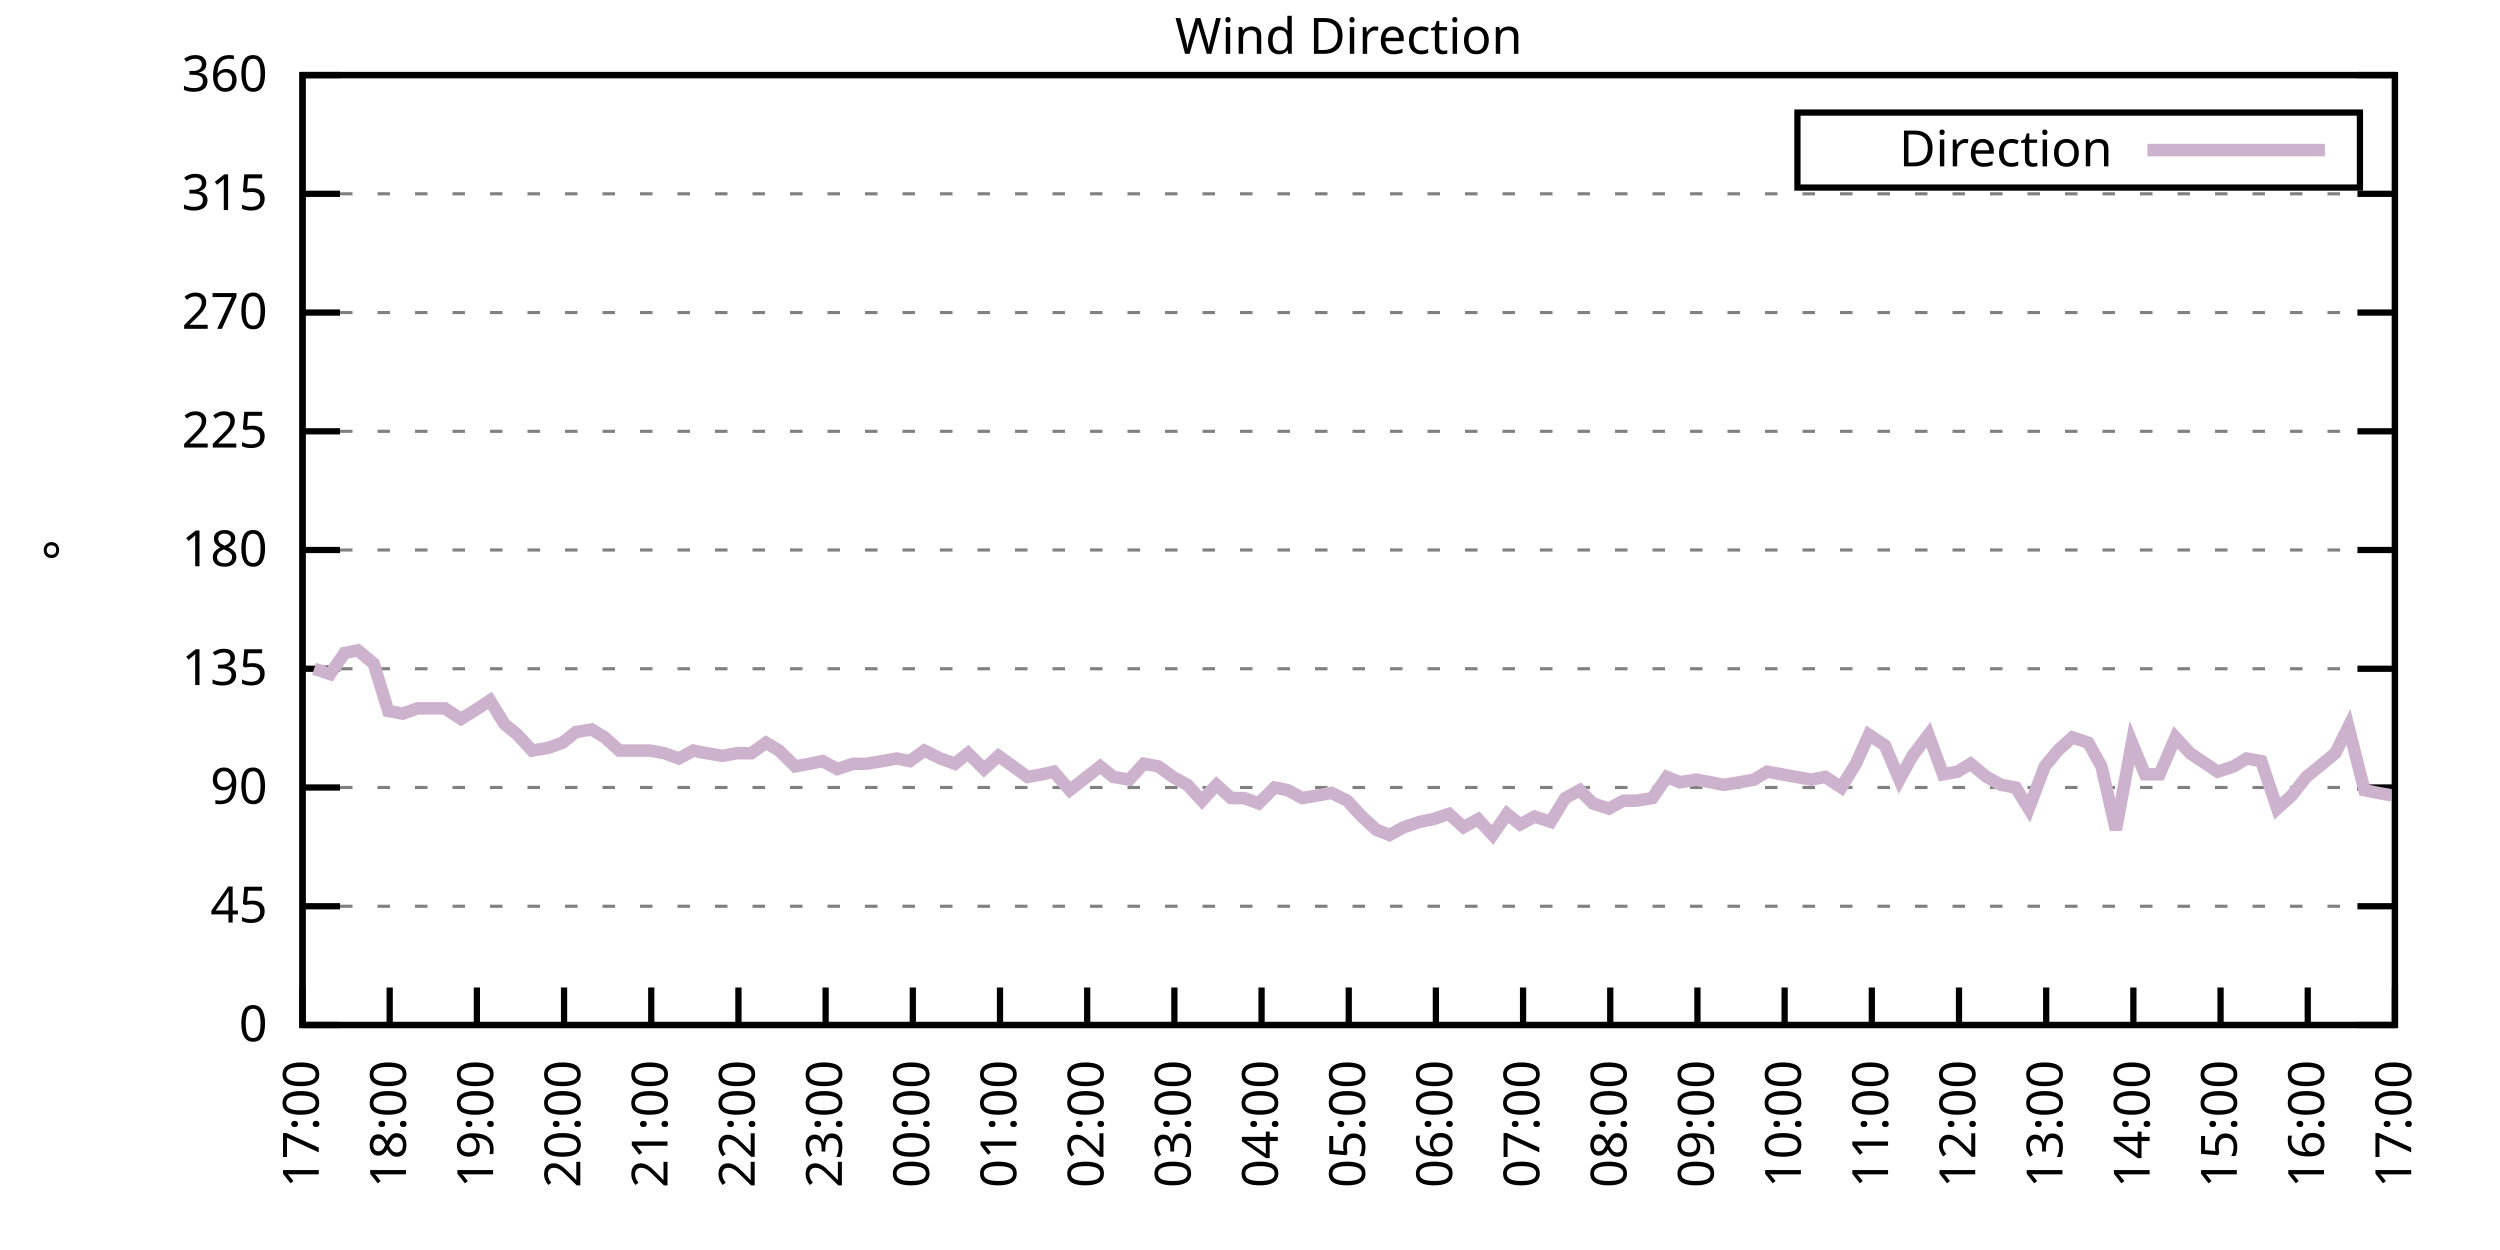
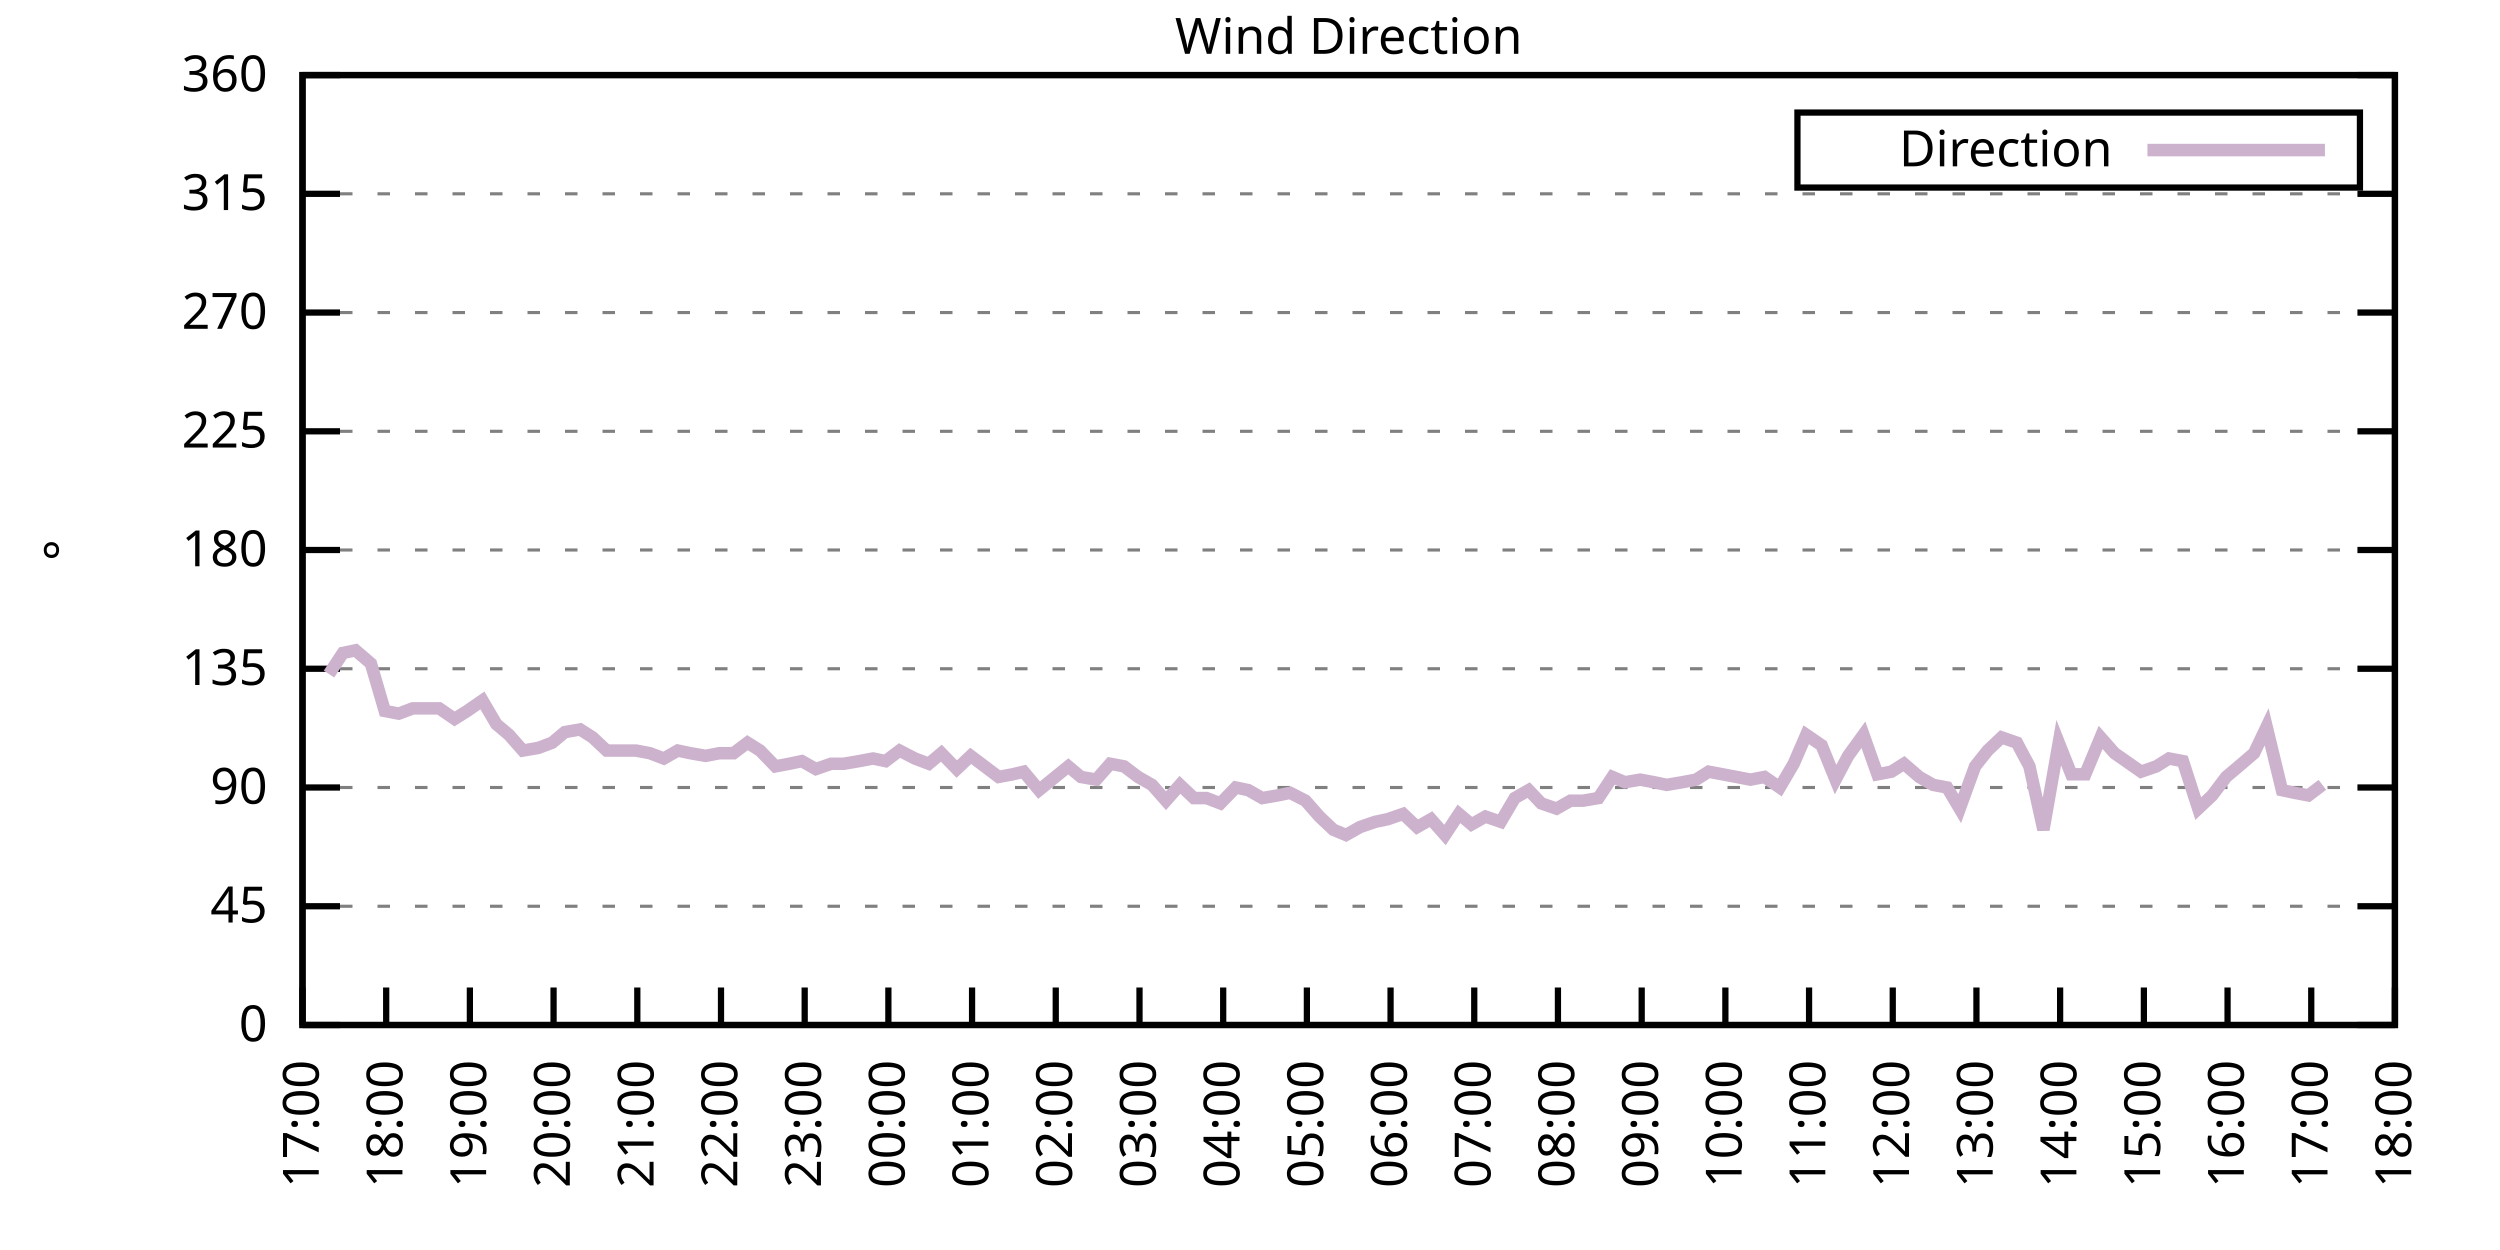
<svg xmlns="http://www.w3.org/2000/svg" xmlns:xlink="http://www.w3.org/1999/xlink" width="400" height="200" viewBox="0 0 400 200">
  <g id="gnuplot_canvas">
    <rect x="0" y="0" width="400" height="200" fill="none" />
    <defs>
      <circle id="gpDot" r="0.5" stroke-width="0.5" stroke="currentColor" />
      <path id="gpPt0" stroke-width="0.333" stroke="currentColor" d="M-1,0 h2 M0,-1 v2" />
      <path id="gpPt1" stroke-width="0.333" stroke="currentColor" d="M-1,-1 L1,1 M1,-1 L-1,1" />
      <path id="gpPt2" stroke-width="0.333" stroke="currentColor" d="M-1,0 L1,0 M0,-1 L0,1 M-1,-1 L1,1 M-1,1 L1,-1" />
      <rect id="gpPt3" stroke-width="0.333" stroke="currentColor" x="-1" y="-1" width="2" height="2" />
      <rect id="gpPt4" stroke-width="0.333" stroke="currentColor" fill="currentColor" x="-1" y="-1" width="2" height="2" />
      <circle id="gpPt5" stroke-width="0.333" stroke="currentColor" cx="0" cy="0" r="1" />
      <use xlink:href="#gpPt5" id="gpPt6" fill="currentColor" stroke="none" />
      <path id="gpPt7" stroke-width="0.333" stroke="currentColor" d="M0,-1.33 L-1.33,0.67 L1.33,0.67 z" />
      <use xlink:href="#gpPt7" id="gpPt8" fill="currentColor" stroke="none" />
      <use xlink:href="#gpPt7" id="gpPt9" stroke="currentColor" transform="rotate(180)" />
      <use xlink:href="#gpPt9" id="gpPt10" fill="currentColor" stroke="none" />
      <use xlink:href="#gpPt3" id="gpPt11" stroke="currentColor" transform="rotate(45)" />
      <use xlink:href="#gpPt11" id="gpPt12" fill="currentColor" stroke="none" />
      <path id="gpPt13" stroke-width="0.333" stroke="currentColor" d="M0,1.330 L1.265,0.411 L0.782,-1.067 L-0.782,-1.076 L-1.265,0.411 z" />
      <use xlink:href="#gpPt13" id="gpPt14" fill="currentColor" stroke="none" />
      <filter id="textbox" filterUnits="objectBoundingBox" x="0" y="0" height="1" width="1">
        <feFlood flood-color="white" flood-opacity="1" result="bgnd" />
        <feComposite in="SourceGraphic" in2="bgnd" operator="atop" />
      </filter>
      <filter id="greybox" filterUnits="objectBoundingBox" x="0" y="0" height="1" width="1">
        <feFlood flood-color="lightgrey" flood-opacity="1" result="grey" />
        <feComposite in="SourceGraphic" in2="grey" operator="atop" />
      </filter>
    </defs>
    <g fill="none" color="white" stroke="currentColor" stroke-width="1.00" stroke-linecap="butt" stroke-linejoin="miter">
</g>
    <g fill="none" color="black" stroke="currentColor" stroke-width="1.00" stroke-linecap="butt" stroke-linejoin="miter">
      <g stroke="none" shape-rendering="crispEdges">
        <polygon fill="rgb(255, 255, 255)" points="48.40,164.00 383.18,164.00 383.18,12.02 48.40,12.02 " />
      </g>
    </g>
    <g fill="none" color="black" stroke="currentColor" stroke-width="1.00" stroke-linecap="butt" stroke-linejoin="miter">
</g>
    <g fill="none" color="black" stroke="black" stroke-width="0.50" stroke-linecap="butt" stroke-linejoin="miter">
</g>
    <g fill="none" color="gray" stroke="currentColor" stroke-width="0.50" stroke-linecap="butt" stroke-linejoin="miter">
      <path stroke="gray" stroke-dasharray="2,4" class="gridline" d="M48.40,164.00 L383.19,164.00  " />
    </g>
    <g fill="none" color="gray" stroke="gray" stroke-width="1.00" stroke-linecap="butt" stroke-linejoin="miter">
</g>
    <g fill="none" color="black" stroke="currentColor" stroke-width="1.00" stroke-linecap="butt" stroke-linejoin="miter">
      <path stroke="black" d="M48.40,164.00 L54.40,164.00 M383.19,164.00 L377.19,164.00  " />
      <g transform="translate(42.80,166.60)" stroke="none" fill="black" font-family="Sans" font-size="8.00" text-anchor="end">
        <text>
          <tspan font-family="Sans"> 0</tspan>
        </text>
      </g>
    </g>
    <g fill="none" color="black" stroke="currentColor" stroke-width="1.00" stroke-linecap="butt" stroke-linejoin="miter">
</g>
    <g fill="none" color="black" stroke="black" stroke-width="0.50" stroke-linecap="butt" stroke-linejoin="miter">
</g>
    <g fill="none" color="gray" stroke="currentColor" stroke-width="0.50" stroke-linecap="butt" stroke-linejoin="miter">
      <path stroke="gray" stroke-dasharray="2,4" class="gridline" d="M48.40,145.00 L383.19,145.00  " />
    </g>
    <g fill="none" color="gray" stroke="gray" stroke-width="1.00" stroke-linecap="butt" stroke-linejoin="miter">
</g>
    <g fill="none" color="black" stroke="currentColor" stroke-width="1.00" stroke-linecap="butt" stroke-linejoin="miter">
      <path stroke="black" d="M48.40,145.00 L54.40,145.00 M383.19,145.00 L377.19,145.00  " />
      <g transform="translate(42.80,147.60)" stroke="none" fill="black" font-family="Sans" font-size="8.00" text-anchor="end">
        <text>
          <tspan font-family="Sans"> 45</tspan>
        </text>
      </g>
    </g>
    <g fill="none" color="black" stroke="currentColor" stroke-width="1.00" stroke-linecap="butt" stroke-linejoin="miter">
</g>
    <g fill="none" color="black" stroke="black" stroke-width="0.50" stroke-linecap="butt" stroke-linejoin="miter">
</g>
    <g fill="none" color="gray" stroke="currentColor" stroke-width="0.50" stroke-linecap="butt" stroke-linejoin="miter">
      <path stroke="gray" stroke-dasharray="2,4" class="gridline" d="M48.40,126.00 L383.19,126.00  " />
    </g>
    <g fill="none" color="gray" stroke="gray" stroke-width="1.00" stroke-linecap="butt" stroke-linejoin="miter">
</g>
    <g fill="none" color="black" stroke="currentColor" stroke-width="1.00" stroke-linecap="butt" stroke-linejoin="miter">
      <path stroke="black" d="M48.40,126.00 L54.40,126.00 M383.19,126.00 L377.19,126.00  " />
      <g transform="translate(42.80,128.60)" stroke="none" fill="black" font-family="Sans" font-size="8.00" text-anchor="end">
        <text>
          <tspan font-family="Sans"> 90</tspan>
        </text>
      </g>
    </g>
    <g fill="none" color="black" stroke="currentColor" stroke-width="1.00" stroke-linecap="butt" stroke-linejoin="miter">
</g>
    <g fill="none" color="black" stroke="black" stroke-width="0.50" stroke-linecap="butt" stroke-linejoin="miter">
</g>
    <g fill="none" color="gray" stroke="currentColor" stroke-width="0.50" stroke-linecap="butt" stroke-linejoin="miter">
      <path stroke="gray" stroke-dasharray="2,4" class="gridline" d="M48.40,107.00 L383.19,107.00  " />
    </g>
    <g fill="none" color="gray" stroke="gray" stroke-width="1.00" stroke-linecap="butt" stroke-linejoin="miter">
</g>
    <g fill="none" color="black" stroke="currentColor" stroke-width="1.00" stroke-linecap="butt" stroke-linejoin="miter">
      <path stroke="black" d="M48.40,107.00 L54.40,107.00 M383.19,107.00 L377.19,107.00  " />
      <g transform="translate(42.80,109.60)" stroke="none" fill="black" font-family="Sans" font-size="8.00" text-anchor="end">
        <text>
          <tspan font-family="Sans"> 135</tspan>
        </text>
      </g>
    </g>
    <g fill="none" color="black" stroke="currentColor" stroke-width="1.00" stroke-linecap="butt" stroke-linejoin="miter">
</g>
    <g fill="none" color="black" stroke="black" stroke-width="0.50" stroke-linecap="butt" stroke-linejoin="miter">
</g>
    <g fill="none" color="gray" stroke="currentColor" stroke-width="0.50" stroke-linecap="butt" stroke-linejoin="miter">
      <path stroke="gray" stroke-dasharray="2,4" class="gridline" d="M48.40,88.00 L383.19,88.00  " />
    </g>
    <g fill="none" color="gray" stroke="gray" stroke-width="1.00" stroke-linecap="butt" stroke-linejoin="miter">
</g>
    <g fill="none" color="black" stroke="currentColor" stroke-width="1.00" stroke-linecap="butt" stroke-linejoin="miter">
      <path stroke="black" d="M48.40,88.00 L54.40,88.00 M383.19,88.00 L377.19,88.00  " />
      <g transform="translate(42.80,90.60)" stroke="none" fill="black" font-family="Sans" font-size="8.00" text-anchor="end">
        <text>
          <tspan font-family="Sans"> 180</tspan>
        </text>
      </g>
    </g>
    <g fill="none" color="black" stroke="currentColor" stroke-width="1.00" stroke-linecap="butt" stroke-linejoin="miter">
</g>
    <g fill="none" color="black" stroke="black" stroke-width="0.50" stroke-linecap="butt" stroke-linejoin="miter">
</g>
    <g fill="none" color="gray" stroke="currentColor" stroke-width="0.50" stroke-linecap="butt" stroke-linejoin="miter">
      <path stroke="gray" stroke-dasharray="2,4" class="gridline" d="M48.40,69.01 L383.19,69.01  " />
    </g>
    <g fill="none" color="gray" stroke="gray" stroke-width="1.00" stroke-linecap="butt" stroke-linejoin="miter">
</g>
    <g fill="none" color="black" stroke="currentColor" stroke-width="1.00" stroke-linecap="butt" stroke-linejoin="miter">
      <path stroke="black" d="M48.40,69.01 L54.40,69.01 M383.19,69.01 L377.19,69.01  " />
      <g transform="translate(42.80,71.61)" stroke="none" fill="black" font-family="Sans" font-size="8.00" text-anchor="end">
        <text>
          <tspan font-family="Sans"> 225</tspan>
        </text>
      </g>
    </g>
    <g fill="none" color="black" stroke="currentColor" stroke-width="1.00" stroke-linecap="butt" stroke-linejoin="miter">
</g>
    <g fill="none" color="black" stroke="black" stroke-width="0.50" stroke-linecap="butt" stroke-linejoin="miter">
</g>
    <g fill="none" color="gray" stroke="currentColor" stroke-width="0.50" stroke-linecap="butt" stroke-linejoin="miter">
      <path stroke="gray" stroke-dasharray="2,4" class="gridline" d="M48.40,50.01 L383.19,50.01  " />
    </g>
    <g fill="none" color="gray" stroke="gray" stroke-width="1.00" stroke-linecap="butt" stroke-linejoin="miter">
</g>
    <g fill="none" color="black" stroke="currentColor" stroke-width="1.00" stroke-linecap="butt" stroke-linejoin="miter">
      <path stroke="black" d="M48.40,50.01 L54.40,50.01 M383.19,50.01 L377.19,50.01  " />
      <g transform="translate(42.80,52.61)" stroke="none" fill="black" font-family="Sans" font-size="8.00" text-anchor="end">
        <text>
          <tspan font-family="Sans"> 270</tspan>
        </text>
      </g>
    </g>
    <g fill="none" color="black" stroke="currentColor" stroke-width="1.00" stroke-linecap="butt" stroke-linejoin="miter">
</g>
    <g fill="none" color="black" stroke="black" stroke-width="0.50" stroke-linecap="butt" stroke-linejoin="miter">
</g>
    <g fill="none" color="gray" stroke="currentColor" stroke-width="0.50" stroke-linecap="butt" stroke-linejoin="miter">
      <path stroke="gray" stroke-dasharray="2,4" class="gridline" d="M48.40,31.01 L383.19,31.01  " />
    </g>
    <g fill="none" color="gray" stroke="gray" stroke-width="1.00" stroke-linecap="butt" stroke-linejoin="miter">
</g>
    <g fill="none" color="black" stroke="currentColor" stroke-width="1.00" stroke-linecap="butt" stroke-linejoin="miter">
      <path stroke="black" d="M48.40,31.01 L54.40,31.01 M383.19,31.01 L377.19,31.01  " />
      <g transform="translate(42.80,33.61)" stroke="none" fill="black" font-family="Sans" font-size="8.00" text-anchor="end">
        <text>
          <tspan font-family="Sans"> 315</tspan>
        </text>
      </g>
    </g>
    <g fill="none" color="black" stroke="currentColor" stroke-width="1.00" stroke-linecap="butt" stroke-linejoin="miter">
</g>
    <g fill="none" color="black" stroke="black" stroke-width="0.50" stroke-linecap="butt" stroke-linejoin="miter">
</g>
    <g fill="none" color="gray" stroke="currentColor" stroke-width="0.50" stroke-linecap="butt" stroke-linejoin="miter">
      <path stroke="gray" stroke-dasharray="2,4" class="gridline" d="M48.40,12.01 L383.19,12.01  " />
    </g>
    <g fill="none" color="gray" stroke="gray" stroke-width="1.00" stroke-linecap="butt" stroke-linejoin="miter">
</g>
    <g fill="none" color="black" stroke="currentColor" stroke-width="1.00" stroke-linecap="butt" stroke-linejoin="miter">
      <path stroke="black" d="M48.40,12.01 L54.40,12.01 M383.19,12.01 L377.19,12.01  " />
      <g transform="translate(42.80,14.61)" stroke="none" fill="black" font-family="Sans" font-size="8.00" text-anchor="end">
        <text>
          <tspan font-family="Sans"> 360</tspan>
        </text>
      </g>
    </g>
    <g fill="none" color="black" stroke="currentColor" stroke-width="1.00" stroke-linecap="butt" stroke-linejoin="miter">
      <path stroke="black" d="M48.40,164.00 L48.40,158.00  " />
      <g transform="translate(51.00,169.60) rotate(270.00)" stroke="none" fill="black" font-family="Sans" font-size="8.00" text-anchor="end">
        <text>
          <tspan font-family="Sans">17:00</tspan>
        </text>
      </g>
    </g>
    <g fill="none" color="black" stroke="currentColor" stroke-width="1.00" stroke-linecap="butt" stroke-linejoin="miter">
-       <path stroke="black" d="M62.35,164.00 L62.35,158.00  " />
-       <g transform="translate(64.95,169.60) rotate(270.00)" stroke="none" fill="black" font-family="Sans" font-size="8.00" text-anchor="end">
+       <path stroke="black" d="M61.79,164.00 L61.79,158.00  " />
+       <g transform="translate(64.39,169.60) rotate(270.00)" stroke="none" fill="black" font-family="Sans" font-size="8.00" text-anchor="end">
        <text>
          <tspan font-family="Sans">18:00</tspan>
        </text>
      </g>
    </g>
    <g fill="none" color="black" stroke="currentColor" stroke-width="1.00" stroke-linecap="butt" stroke-linejoin="miter">
-       <path stroke="black" d="M76.30,164.00 L76.30,158.00  " />
-       <g transform="translate(78.90,169.60) rotate(270.00)" stroke="none" fill="black" font-family="Sans" font-size="8.00" text-anchor="end">
+       <path stroke="black" d="M75.18,164.00 L75.18,158.00  " />
+       <g transform="translate(77.78,169.60) rotate(270.00)" stroke="none" fill="black" font-family="Sans" font-size="8.00" text-anchor="end">
        <text>
          <tspan font-family="Sans">19:00</tspan>
        </text>
      </g>
    </g>
    <g fill="none" color="black" stroke="currentColor" stroke-width="1.00" stroke-linecap="butt" stroke-linejoin="miter">
-       <path stroke="black" d="M90.25,164.00 L90.25,158.00  " />
-       <g transform="translate(92.85,169.60) rotate(270.00)" stroke="none" fill="black" font-family="Sans" font-size="8.00" text-anchor="end">
+       <path stroke="black" d="M88.57,164.00 L88.57,158.00  " />
+       <g transform="translate(91.17,169.60) rotate(270.00)" stroke="none" fill="black" font-family="Sans" font-size="8.00" text-anchor="end">
        <text>
          <tspan font-family="Sans">20:00</tspan>
        </text>
      </g>
    </g>
    <g fill="none" color="black" stroke="currentColor" stroke-width="1.00" stroke-linecap="butt" stroke-linejoin="miter">
-       <path stroke="black" d="M104.20,164.00 L104.20,158.00  " />
-       <g transform="translate(106.80,169.60) rotate(270.00)" stroke="none" fill="black" font-family="Sans" font-size="8.00" text-anchor="end">
+       <path stroke="black" d="M101.97,164.00 L101.97,158.00  " />
+       <g transform="translate(104.57,169.60) rotate(270.00)" stroke="none" fill="black" font-family="Sans" font-size="8.00" text-anchor="end">
        <text>
          <tspan font-family="Sans">21:00</tspan>
        </text>
      </g>
    </g>
    <g fill="none" color="black" stroke="currentColor" stroke-width="1.00" stroke-linecap="butt" stroke-linejoin="miter">
-       <path stroke="black" d="M118.15,164.00 L118.15,158.00  " />
-       <g transform="translate(120.75,169.60) rotate(270.00)" stroke="none" fill="black" font-family="Sans" font-size="8.00" text-anchor="end">
+       <path stroke="black" d="M115.36,164.00 L115.36,158.00  " />
+       <g transform="translate(117.96,169.60) rotate(270.00)" stroke="none" fill="black" font-family="Sans" font-size="8.00" text-anchor="end">
        <text>
          <tspan font-family="Sans">22:00</tspan>
        </text>
      </g>
    </g>
    <g fill="none" color="black" stroke="currentColor" stroke-width="1.00" stroke-linecap="butt" stroke-linejoin="miter">
-       <path stroke="black" d="M132.10,164.00 L132.10,158.00  " />
-       <g transform="translate(134.70,169.60) rotate(270.00)" stroke="none" fill="black" font-family="Sans" font-size="8.00" text-anchor="end">
+       <path stroke="black" d="M128.75,164.00 L128.75,158.00  " />
+       <g transform="translate(131.35,169.60) rotate(270.00)" stroke="none" fill="black" font-family="Sans" font-size="8.00" text-anchor="end">
        <text>
          <tspan font-family="Sans">23:00</tspan>
        </text>
      </g>
    </g>
    <g fill="none" color="black" stroke="currentColor" stroke-width="1.00" stroke-linecap="butt" stroke-linejoin="miter">
-       <path stroke="black" d="M146.05,164.00 L146.05,158.00  " />
-       <g transform="translate(148.65,169.60) rotate(270.00)" stroke="none" fill="black" font-family="Sans" font-size="8.00" text-anchor="end">
+       <path stroke="black" d="M142.14,164.00 L142.14,158.00  " />
+       <g transform="translate(144.74,169.60) rotate(270.00)" stroke="none" fill="black" font-family="Sans" font-size="8.00" text-anchor="end">
        <text>
          <tspan font-family="Sans">00:00</tspan>
        </text>
      </g>
    </g>
    <g fill="none" color="black" stroke="currentColor" stroke-width="1.00" stroke-linecap="butt" stroke-linejoin="miter">
-       <path stroke="black" d="M160.00,164.00 L160.00,158.00  " />
-       <g transform="translate(162.60,169.60) rotate(270.00)" stroke="none" fill="black" font-family="Sans" font-size="8.00" text-anchor="end">
+       <path stroke="black" d="M155.53,164.00 L155.53,158.00  " />
+       <g transform="translate(158.13,169.60) rotate(270.00)" stroke="none" fill="black" font-family="Sans" font-size="8.00" text-anchor="end">
        <text>
          <tspan font-family="Sans">01:00</tspan>
        </text>
      </g>
    </g>
    <g fill="none" color="black" stroke="currentColor" stroke-width="1.00" stroke-linecap="butt" stroke-linejoin="miter">
-       <path stroke="black" d="M173.95,164.00 L173.95,158.00  " />
-       <g transform="translate(176.55,169.60) rotate(270.00)" stroke="none" fill="black" font-family="Sans" font-size="8.00" text-anchor="end">
+       <path stroke="black" d="M168.92,164.00 L168.92,158.00  " />
+       <g transform="translate(171.52,169.60) rotate(270.00)" stroke="none" fill="black" font-family="Sans" font-size="8.00" text-anchor="end">
        <text>
          <tspan font-family="Sans">02:00</tspan>
        </text>
      </g>
    </g>
    <g fill="none" color="black" stroke="currentColor" stroke-width="1.00" stroke-linecap="butt" stroke-linejoin="miter">
-       <path stroke="black" d="M187.90,164.00 L187.90,158.00  " />
-       <g transform="translate(190.50,169.60) rotate(270.00)" stroke="none" fill="black" font-family="Sans" font-size="8.00" text-anchor="end">
+       <path stroke="black" d="M182.32,164.00 L182.32,158.00  " />
+       <g transform="translate(184.92,169.60) rotate(270.00)" stroke="none" fill="black" font-family="Sans" font-size="8.00" text-anchor="end">
        <text>
          <tspan font-family="Sans">03:00</tspan>
        </text>
      </g>
    </g>
    <g fill="none" color="black" stroke="currentColor" stroke-width="1.00" stroke-linecap="butt" stroke-linejoin="miter">
-       <path stroke="black" d="M201.85,164.00 L201.85,158.00  " />
-       <g transform="translate(204.45,169.60) rotate(270.00)" stroke="none" fill="black" font-family="Sans" font-size="8.00" text-anchor="end">
+       <path stroke="black" d="M195.71,164.00 L195.71,158.00  " />
+       <g transform="translate(198.31,169.60) rotate(270.00)" stroke="none" fill="black" font-family="Sans" font-size="8.00" text-anchor="end">
        <text>
          <tspan font-family="Sans">04:00</tspan>
        </text>
      </g>
    </g>
    <g fill="none" color="black" stroke="currentColor" stroke-width="1.00" stroke-linecap="butt" stroke-linejoin="miter">
-       <path stroke="black" d="M215.80,164.00 L215.80,158.00  " />
-       <g transform="translate(218.40,169.60) rotate(270.00)" stroke="none" fill="black" font-family="Sans" font-size="8.00" text-anchor="end">
+       <path stroke="black" d="M209.10,164.00 L209.10,158.00  " />
+       <g transform="translate(211.70,169.60) rotate(270.00)" stroke="none" fill="black" font-family="Sans" font-size="8.00" text-anchor="end">
        <text>
          <tspan font-family="Sans">05:00</tspan>
        </text>
      </g>
    </g>
    <g fill="none" color="black" stroke="currentColor" stroke-width="1.00" stroke-linecap="butt" stroke-linejoin="miter">
-       <path stroke="black" d="M229.74,164.00 L229.74,158.00  " />
-       <g transform="translate(232.34,169.60) rotate(270.00)" stroke="none" fill="black" font-family="Sans" font-size="8.00" text-anchor="end">
+       <path stroke="black" d="M222.49,164.00 L222.49,158.00  " />
+       <g transform="translate(225.09,169.60) rotate(270.00)" stroke="none" fill="black" font-family="Sans" font-size="8.00" text-anchor="end">
        <text>
          <tspan font-family="Sans">06:00</tspan>
        </text>
      </g>
    </g>
    <g fill="none" color="black" stroke="currentColor" stroke-width="1.00" stroke-linecap="butt" stroke-linejoin="miter">
-       <path stroke="black" d="M243.69,164.00 L243.69,158.00  " />
-       <g transform="translate(246.29,169.60) rotate(270.00)" stroke="none" fill="black" font-family="Sans" font-size="8.00" text-anchor="end">
+       <path stroke="black" d="M235.88,164.00 L235.88,158.00  " />
+       <g transform="translate(238.48,169.60) rotate(270.00)" stroke="none" fill="black" font-family="Sans" font-size="8.00" text-anchor="end">
        <text>
          <tspan font-family="Sans">07:00</tspan>
        </text>
      </g>
    </g>
    <g fill="none" color="black" stroke="currentColor" stroke-width="1.00" stroke-linecap="butt" stroke-linejoin="miter">
-       <path stroke="black" d="M257.64,164.00 L257.64,158.00  " />
-       <g transform="translate(260.24,169.60) rotate(270.00)" stroke="none" fill="black" font-family="Sans" font-size="8.00" text-anchor="end">
+       <path stroke="black" d="M249.27,164.00 L249.27,158.00  " />
+       <g transform="translate(251.87,169.60) rotate(270.00)" stroke="none" fill="black" font-family="Sans" font-size="8.00" text-anchor="end">
        <text>
          <tspan font-family="Sans">08:00</tspan>
        </text>
      </g>
    </g>
    <g fill="none" color="black" stroke="currentColor" stroke-width="1.00" stroke-linecap="butt" stroke-linejoin="miter">
-       <path stroke="black" d="M271.59,164.00 L271.59,158.00  " />
-       <g transform="translate(274.19,169.60) rotate(270.00)" stroke="none" fill="black" font-family="Sans" font-size="8.00" text-anchor="end">
+       <path stroke="black" d="M262.67,164.00 L262.67,158.00  " />
+       <g transform="translate(265.27,169.60) rotate(270.00)" stroke="none" fill="black" font-family="Sans" font-size="8.00" text-anchor="end">
        <text>
          <tspan font-family="Sans">09:00</tspan>
        </text>
      </g>
    </g>
    <g fill="none" color="black" stroke="currentColor" stroke-width="1.00" stroke-linecap="butt" stroke-linejoin="miter">
-       <path stroke="black" d="M285.54,164.00 L285.54,158.00  " />
-       <g transform="translate(288.14,169.60) rotate(270.00)" stroke="none" fill="black" font-family="Sans" font-size="8.00" text-anchor="end">
+       <path stroke="black" d="M276.06,164.00 L276.06,158.00  " />
+       <g transform="translate(278.66,169.60) rotate(270.00)" stroke="none" fill="black" font-family="Sans" font-size="8.00" text-anchor="end">
        <text>
          <tspan font-family="Sans">10:00</tspan>
        </text>
      </g>
    </g>
    <g fill="none" color="black" stroke="currentColor" stroke-width="1.00" stroke-linecap="butt" stroke-linejoin="miter">
-       <path stroke="black" d="M299.49,164.00 L299.49,158.00  " />
-       <g transform="translate(302.09,169.60) rotate(270.00)" stroke="none" fill="black" font-family="Sans" font-size="8.00" text-anchor="end">
+       <path stroke="black" d="M289.45,164.00 L289.45,158.00  " />
+       <g transform="translate(292.05,169.60) rotate(270.00)" stroke="none" fill="black" font-family="Sans" font-size="8.00" text-anchor="end">
        <text>
          <tspan font-family="Sans">11:00</tspan>
        </text>
      </g>
    </g>
    <g fill="none" color="black" stroke="currentColor" stroke-width="1.00" stroke-linecap="butt" stroke-linejoin="miter">
-       <path stroke="black" d="M313.44,164.00 L313.44,158.00  " />
-       <g transform="translate(316.04,169.60) rotate(270.00)" stroke="none" fill="black" font-family="Sans" font-size="8.00" text-anchor="end">
+       <path stroke="black" d="M302.84,164.00 L302.84,158.00  " />
+       <g transform="translate(305.44,169.60) rotate(270.00)" stroke="none" fill="black" font-family="Sans" font-size="8.00" text-anchor="end">
        <text>
          <tspan font-family="Sans">12:00</tspan>
        </text>
      </g>
    </g>
    <g fill="none" color="black" stroke="currentColor" stroke-width="1.00" stroke-linecap="butt" stroke-linejoin="miter">
-       <path stroke="black" d="M327.39,164.00 L327.39,158.00  " />
-       <g transform="translate(329.99,169.60) rotate(270.00)" stroke="none" fill="black" font-family="Sans" font-size="8.00" text-anchor="end">
+       <path stroke="black" d="M316.23,164.00 L316.23,158.00  " />
+       <g transform="translate(318.83,169.60) rotate(270.00)" stroke="none" fill="black" font-family="Sans" font-size="8.00" text-anchor="end">
        <text>
          <tspan font-family="Sans">13:00</tspan>
        </text>
      </g>
    </g>
    <g fill="none" color="black" stroke="currentColor" stroke-width="1.00" stroke-linecap="butt" stroke-linejoin="miter">
-       <path stroke="black" d="M341.34,164.00 L341.34,158.00  " />
-       <g transform="translate(343.94,169.60) rotate(270.00)" stroke="none" fill="black" font-family="Sans" font-size="8.00" text-anchor="end">
+       <path stroke="black" d="M329.62,164.00 L329.62,158.00  " />
+       <g transform="translate(332.22,169.60) rotate(270.00)" stroke="none" fill="black" font-family="Sans" font-size="8.00" text-anchor="end">
        <text>
          <tspan font-family="Sans">14:00</tspan>
        </text>
      </g>
    </g>
    <g fill="none" color="black" stroke="currentColor" stroke-width="1.00" stroke-linecap="butt" stroke-linejoin="miter">
-       <path stroke="black" d="M355.29,164.00 L355.29,158.00  " />
-       <g transform="translate(357.89,169.60) rotate(270.00)" stroke="none" fill="black" font-family="Sans" font-size="8.00" text-anchor="end">
+       <path stroke="black" d="M343.02,164.00 L343.02,158.00  " />
+       <g transform="translate(345.62,169.60) rotate(270.00)" stroke="none" fill="black" font-family="Sans" font-size="8.00" text-anchor="end">
        <text>
          <tspan font-family="Sans">15:00</tspan>
        </text>
      </g>
    </g>
    <g fill="none" color="black" stroke="currentColor" stroke-width="1.00" stroke-linecap="butt" stroke-linejoin="miter">
-       <path stroke="black" d="M369.24,164.00 L369.24,158.00  " />
-       <g transform="translate(371.84,169.60) rotate(270.00)" stroke="none" fill="black" font-family="Sans" font-size="8.00" text-anchor="end">
+       <path stroke="black" d="M356.41,164.00 L356.41,158.00  " />
+       <g transform="translate(359.01,169.60) rotate(270.00)" stroke="none" fill="black" font-family="Sans" font-size="8.00" text-anchor="end">
        <text>
          <tspan font-family="Sans">16:00</tspan>
+         </text>
+       </g>
+     </g>
+     <g fill="none" color="black" stroke="currentColor" stroke-width="1.00" stroke-linecap="butt" stroke-linejoin="miter">
+       <path stroke="black" d="M369.80,164.00 L369.80,158.00  " />
+       <g transform="translate(372.40,169.60) rotate(270.00)" stroke="none" fill="black" font-family="Sans" font-size="8.00" text-anchor="end">
+         <text>
+           <tspan font-family="Sans">17:00</tspan>
        </text>
      </g>
    </g>
    <g fill="none" color="black" stroke="currentColor" stroke-width="1.00" stroke-linecap="butt" stroke-linejoin="miter">
      <path stroke="black" d="M383.19,164.00 L383.19,158.00  " />
      <g transform="translate(385.79,169.60) rotate(270.00)" stroke="none" fill="black" font-family="Sans" font-size="8.00" text-anchor="end">
        <text>
-           <tspan font-family="Sans">17:00</tspan>
+           <tspan font-family="Sans">18:00</tspan>
        </text>
      </g>
    </g>
    <g fill="none" color="black" stroke="currentColor" stroke-width="1.00" stroke-linecap="butt" stroke-linejoin="miter">
</g>
    <g fill="none" color="black" stroke="currentColor" stroke-width="1.00" stroke-linecap="butt" stroke-linejoin="miter">
      <path stroke="black" d="M48.40,12.01 L48.40,164.00 L383.19,164.00 L383.19,12.01 L48.40,12.01 Z  " />
    </g>
    <g fill="none" color="black" stroke="currentColor" stroke-width="1.00" stroke-linecap="butt" stroke-linejoin="miter">
</g>
    <g fill="none" color="black" stroke="currentColor" stroke-width="1.00" stroke-linecap="butt" stroke-linejoin="miter">
      <path stroke="black" d="M287.59,30.01 L287.59,18.01 L377.59,18.01 L377.59,30.01 L287.59,30.01 Z  " />
    </g>
    <g id="Wind_direction_plot_1">
      <g fill="none" color="white" stroke="black" stroke-width="2.00" stroke-linecap="butt" stroke-linejoin="miter">
</g>
      <g fill="none" color="black" stroke="currentColor" stroke-width="2.00" stroke-linecap="butt" stroke-linejoin="miter">
        <g transform="translate(337.99,26.61)" stroke="none" fill="black" font-family="Sans" font-size="8.00" text-anchor="end">
          <text>
            <tspan font-family="Sans">Direction</tspan>
          </text>
        </g>
      </g>
      <g fill="none" color="black" stroke="currentColor" stroke-width="2.00" stroke-linecap="butt" stroke-linejoin="miter">
-         <path stroke="rgb(204, 178, 204)" d="M343.59,24.01 L371.99,24.01 M50.26,107.00 L52.82,107.85 L55.14,104.47 L57.23,104.05 L59.79,106.16 L62.12,113.76   L64.44,114.18 L66.77,113.34 L69.09,113.34 L71.18,113.34 L73.74,115.03 L75.83,113.76 L78.39,112.07 L80.72,115.87   L82.81,117.56 L85.13,120.09 L87.69,119.67 L90.02,118.83 L92.11,117.14 L94.67,116.71 L96.76,117.98 L99.08,120.09   L101.64,120.09 L103.97,120.09 L106.29,120.51 L108.62,121.36 L110.94,120.09 L113.03,120.51 L115.59,120.94 L117.92,120.51   L120.24,120.51 L122.57,118.83 L124.66,120.09 L127.22,122.62 L129.54,122.20 L131.63,121.78 L133.96,123.05 L136.51,122.20   L138.61,122.20 L141.16,121.78 L143.49,121.36 L145.58,121.78 L147.91,120.09 L150.46,121.36 L152.79,122.20 L154.88,120.51   L157.44,123.05 L159.76,120.94 L162.09,122.62 L164.41,124.31 L166.74,123.89 L168.60,123.47 L171.16,126.42 L176.04,122.62   L178.13,124.31 L180.69,124.74 L183.01,122.20 L185.34,122.62 L187.66,124.31 L189.99,125.58 L192.31,128.11 L194.64,125.58   L196.96,127.69 L199.06,127.69 L201.38,128.54 L203.94,126.00 L206.03,126.42 L208.36,127.69 L210.91,127.27 L213.01,126.85   L215.56,128.11 L217.89,130.65 L220.21,132.76 L222.30,133.60 L224.63,132.34 L227.19,131.49 L229.28,131.07 L231.84,130.22   L234.16,132.34 L236.49,131.07 L238.81,133.60 L241.14,130.22 L243.23,131.91 L245.55,130.65 L248.11,131.49 L250.44,127.69   L252.76,126.42 L254.85,128.54 L257.41,129.38 L259.74,128.11 L261.83,128.11 L264.39,127.69 L266.71,124.31 L268.80,125.16   L271.36,124.74 L273.69,125.16 L275.78,125.58 L278.34,125.16 L280.66,124.74 L282.75,123.47 L285.08,123.89 L287.40,124.31   L289.73,124.74 L292.05,124.31 L294.61,126.00 L296.94,122.20 L299.03,117.56 L301.58,119.25 L303.91,124.74 L306.00,120.94   L308.56,117.56 L310.88,123.89 L313.21,123.47 L315.30,122.20 L317.86,124.31 L320.18,125.58 L322.51,126.00 L324.60,129.38   L327.16,122.62 L329.25,120.09 L331.58,117.98 L334.13,118.83 L336.23,122.62 L338.55,132.76 L341.11,118.83 L343.20,123.89   L345.53,123.89 L348.08,117.98 L350.41,120.51 L354.83,123.47 L357.38,122.62 L359.48,121.36 L361.80,121.78 L364.36,129.38   L366.68,127.27 L369.01,124.31 L371.10,122.62 L373.66,120.51 L375.75,116.29 L378.31,126.42 L380.40,126.85 L382.73,127.27    " />
+         <path stroke="rgb(204, 178, 204)" d="M343.59,24.01 L371.99,24.01 M52.64,107.85 L54.87,104.47 L56.88,104.05 L59.34,106.16 L61.57,113.76 L63.80,114.18   L66.03,113.34 L68.26,113.34 L70.27,113.34 L72.73,115.03 L74.74,113.76 L77.19,112.07 L79.42,115.87 L81.43,117.56   L83.66,120.09 L86.12,119.67 L88.35,118.83 L90.36,117.14 L92.82,116.71 L94.82,117.98 L97.06,120.09 L99.51,120.09   L101.74,120.09 L103.98,120.51 L106.21,121.36 L108.44,120.09 L110.45,120.51 L112.90,120.94 L115.13,120.51 L117.37,120.51   L119.60,118.83 L121.61,120.09 L124.06,122.62 L126.29,122.20 L128.30,121.78 L130.54,123.05 L132.99,122.20 L135.00,122.20   L137.45,121.78 L139.69,121.36 L141.69,121.78 L143.93,120.09 L146.38,121.36 L148.61,122.20 L150.62,120.51 L153.08,123.05   L155.31,120.94 L157.54,122.62 L159.77,124.31 L162.01,123.89 L163.79,123.47 L166.25,126.42 L170.93,122.62 L172.94,124.31   L175.40,124.74 L177.63,122.20 L179.86,122.62 L182.09,124.31 L184.32,125.58 L186.56,128.11 L188.79,125.58 L191.02,127.69   L193.03,127.69 L195.26,128.54 L197.72,126.00 L199.73,126.42 L201.96,127.69 L204.41,127.27 L206.42,126.85 L208.88,128.11   L211.11,130.65 L213.34,132.76 L215.35,133.60 L217.58,132.34 L220.04,131.49 L222.04,131.07 L224.50,130.22 L226.73,132.34   L228.96,131.07 L231.20,133.60 L233.43,130.22 L235.44,131.91 L237.67,130.65 L240.12,131.49 L242.36,127.69 L244.59,126.42   L246.60,128.54 L249.05,129.38 L251.28,128.11 L253.29,128.11 L255.75,127.69 L257.98,124.31 L259.99,125.16 L262.44,124.74   L264.67,125.16 L266.68,125.58 L269.14,125.16 L271.37,124.74 L273.38,123.47 L275.61,123.89 L277.84,124.31 L280.07,124.74   L282.31,124.31 L284.76,126.00 L286.99,122.20 L289.00,117.56 L291.46,119.25 L293.69,124.74 L295.70,120.94 L298.15,117.56   L300.39,123.89 L302.62,123.47 L304.63,122.20 L307.08,124.31 L309.31,125.58 L311.54,126.00 L313.55,129.38 L316.01,122.62   L318.02,120.09 L320.25,117.98 L322.70,118.83 L324.71,122.62 L326.95,132.76 L329.40,118.83 L331.41,123.89 L333.64,123.89   L336.10,117.98 L338.33,120.51 L342.57,123.47 L345.02,122.62 L347.03,121.36 L349.26,121.78 L351.72,129.38 L353.95,127.27   L356.18,124.31 L358.19,122.62 L360.65,120.51 L362.66,116.29 L365.11,126.42 L367.12,126.85 L369.35,127.27 L371.58,125.58    " />
      </g>
    </g>
    <g fill="none" color="black" stroke="currentColor" stroke-width="2.00" stroke-linecap="butt" stroke-linejoin="miter">
</g>
    <g fill="none" color="black" stroke="black" stroke-width="1.00" stroke-linecap="butt" stroke-linejoin="miter">
</g>
    <g fill="none" color="black" stroke="currentColor" stroke-width="1.00" stroke-linecap="butt" stroke-linejoin="miter">
      <path stroke="black" d="M48.40,12.01 L48.40,164.00 L383.19,164.00 L383.19,12.01 L48.40,12.01 Z  " />
      <g transform="translate(12.80,88.01) rotate(270.00)" stroke="none" fill="black" font-family="Sans" font-size="8.00" text-anchor="middle">
        <text>
          <tspan font-family="Sans">°</tspan>
        </text>
      </g>
    </g>
    <g fill="none" color="black" stroke="currentColor" stroke-width="1.00" stroke-linecap="butt" stroke-linejoin="miter">
</g>
    <g fill="none" color="black" stroke="currentColor" stroke-width="1.00" stroke-linecap="butt" stroke-linejoin="miter">
      <g transform="translate(215.79,8.61)" stroke="none" fill="black" font-family="Sans" font-size="8.00" text-anchor="middle">
        <text>
          <tspan font-family="Sans">Wind Direction</tspan>
        </text>
      </g>
    </g>
    <g fill="none" color="black" stroke="currentColor" stroke-width="1.00" stroke-linecap="butt" stroke-linejoin="miter">
</g>
  </g>
</svg>
